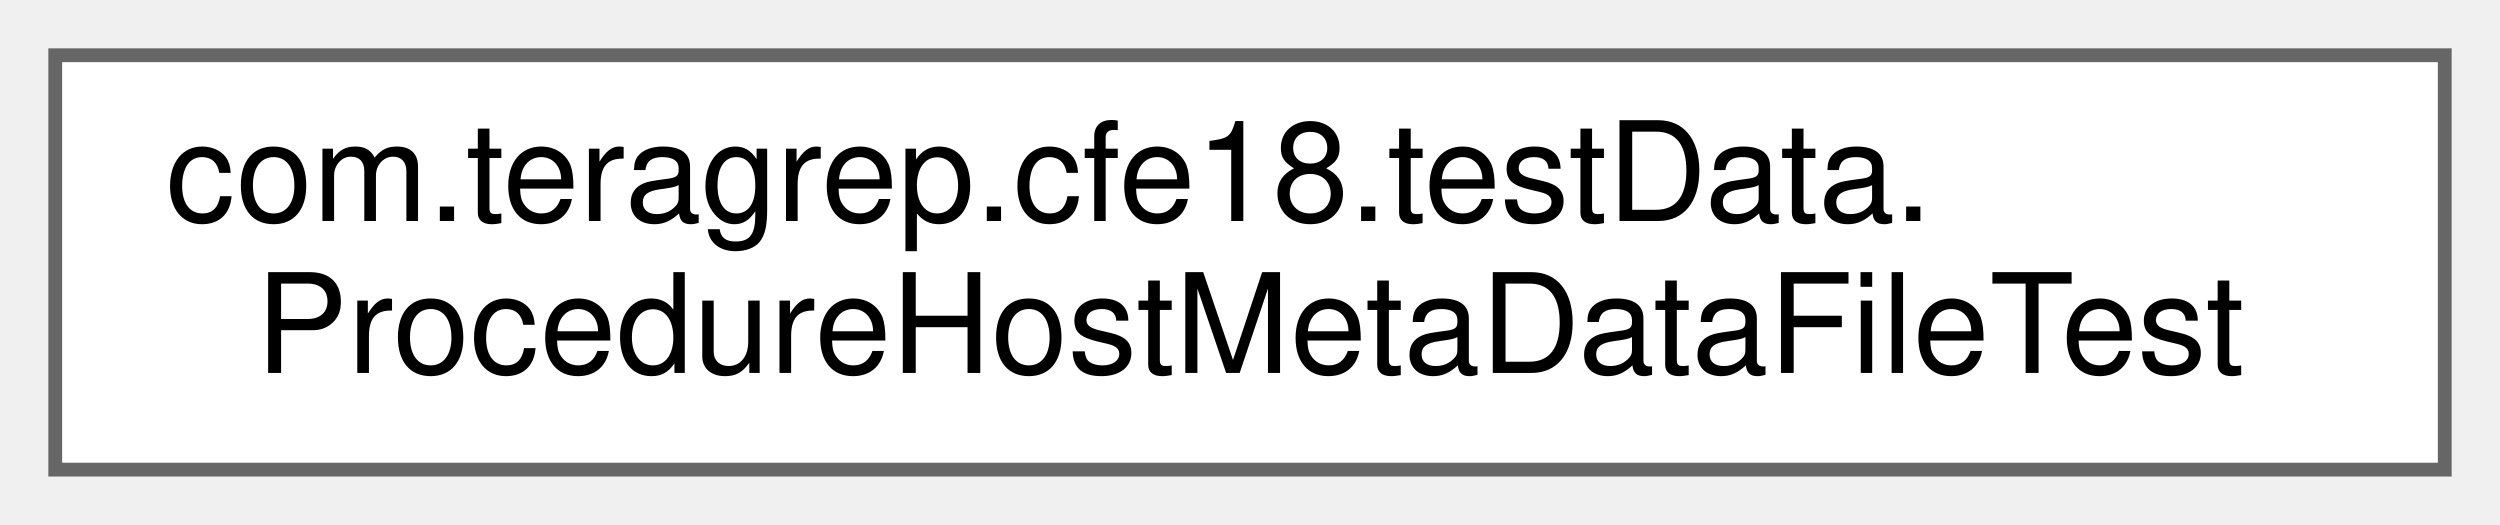
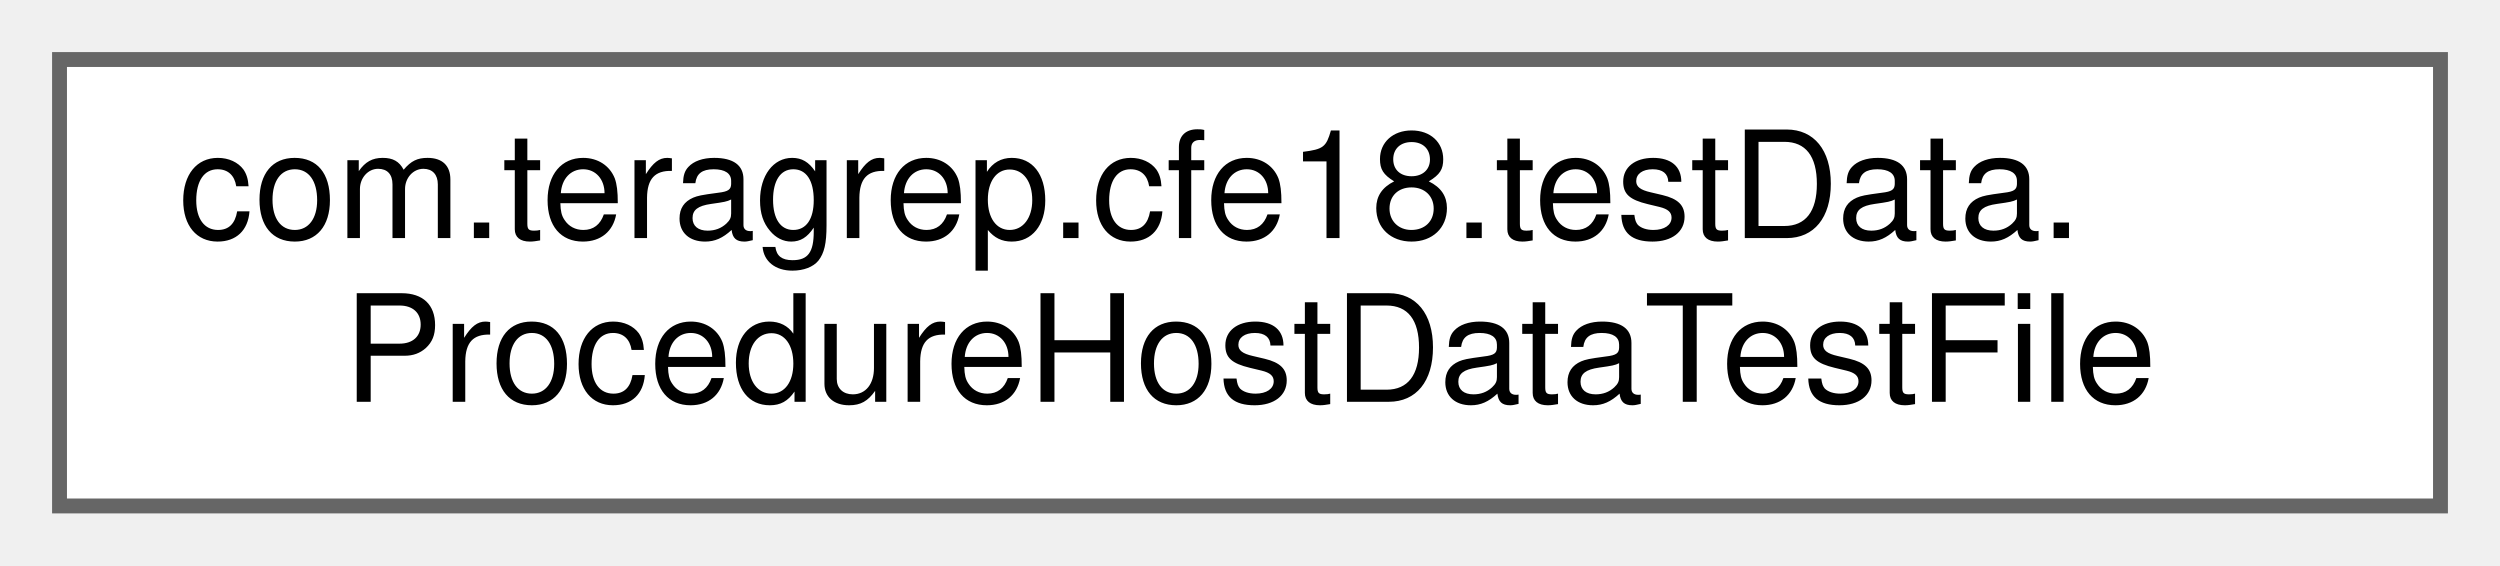
- <svg xmlns="http://www.w3.org/2000/svg" xmlns:xlink="http://www.w3.org/1999/xlink" width="181pt" height="38pt" viewBox="0.00 0.00 181.00 38.00">
+ <svg xmlns="http://www.w3.org/2000/svg" xmlns:xlink="http://www.w3.org/1999/xlink" width="168pt" height="38pt" viewBox="0.00 0.00 168.00 38.00">
  <g id="graph0" class="graph" transform="scale(1 1) rotate(0) translate(4 34)">
    <g id="Node000000" class="node">
      <g id="a_Node000000">
-         <a xlink:href="classcom_1_1teragrep_1_1cfe18_1_1testData_1_1ProcedureHostMetaDataFileTest.html" target="_top" xlink:title=" ">
-           <polygon fill="white" stroke="#666666" points="173,-30 0,-30 0,0 173,0 173,-30" />
+         <a xlink:href="classcom_1_1teragrep_1_1cfe18_1_1testData_1_1ProcedureHostDataTestFile.html" target="_top" xlink:title=" ">
+           <polygon fill="white" stroke="#666666" points="160,-30 0,-30 0,0 160,0 160,-30" />
          <text text-anchor="start" x="8" y="-18" font-family="Helvetica,sans-Serif" font-size="10.00">com.teragrep.cfe18.testData.</text>
-           <text text-anchor="middle" x="86.5" y="-7" font-family="Helvetica,sans-Serif" font-size="10.00">ProcedureHostMetaDataFileTest</text>
+           <text text-anchor="middle" x="80" y="-7" font-family="Helvetica,sans-Serif" font-size="10.00">ProcedureHostDataTestFile</text>
        </a>
      </g>
    </g>
  </g>
</svg>
